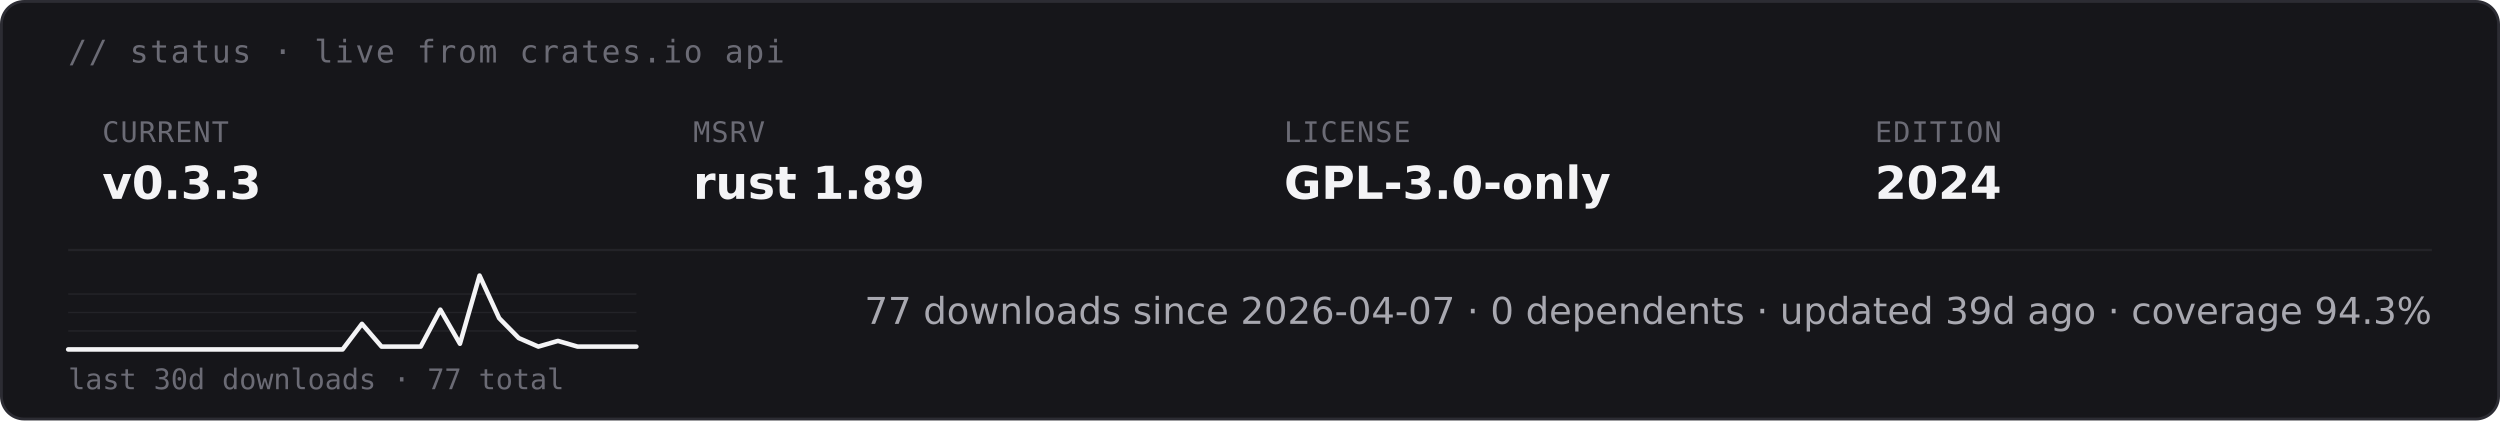
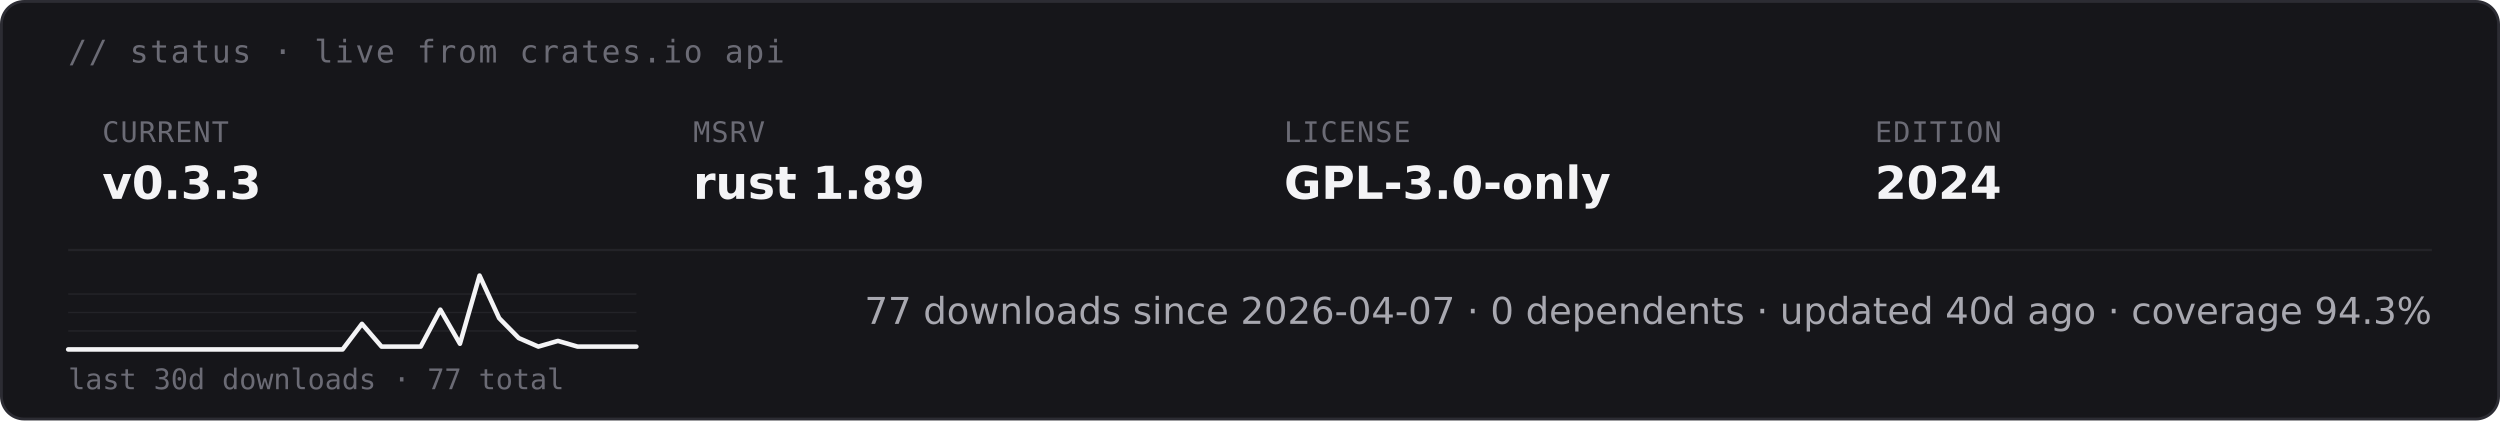
<svg xmlns="http://www.w3.org/2000/svg" height="auto" aria-label="starsight live status · v0.3.3 · rust 1.89 · GPL-3.0-only (dark)" viewBox="0 0 880 148">
  <rect width="879" height="147" x=".5" y=".5" fill="#16161a" stroke="#2c2c33" rx="8" />
  <text x="24" y="22" fill="#6b6b75" font-family="&quot;DejaVu Sans Mono&quot;, ui-monospace, SFMono-Regular, Menlo, Consolas, monospace" font-size="11" letter-spacing=".6">// status · live from crates.io api</text>
  <text x="36" y="50" fill="#6b6b75" font-family="&quot;DejaVu Sans Mono&quot;, ui-monospace, SFMono-Regular, Menlo, Consolas, monospace" font-size="10" letter-spacing=".4">CURRENT</text>
  <text x="36" y="70" fill="#f4f4f6" font-family="&quot;DejaVu Sans&quot;, -apple-system, BlinkMacSystemFont, &quot;Segoe UI&quot;, Roboto, Helvetica, Arial, sans-serif" font-size="16" font-weight="700">v0.3.3</text>
  <text x="244" y="50" fill="#6b6b75" font-family="&quot;DejaVu Sans Mono&quot;, ui-monospace, SFMono-Regular, Menlo, Consolas, monospace" font-size="10" letter-spacing=".4">MSRV</text>
  <text x="244" y="70" fill="#f4f4f6" font-family="&quot;DejaVu Sans&quot;, -apple-system, BlinkMacSystemFont, &quot;Segoe UI&quot;, Roboto, Helvetica, Arial, sans-serif" font-size="16" font-weight="700">rust 1.89</text>
  <text x="452" y="50" fill="#6b6b75" font-family="&quot;DejaVu Sans Mono&quot;, ui-monospace, SFMono-Regular, Menlo, Consolas, monospace" font-size="10" letter-spacing=".4">LICENSE</text>
  <text x="452" y="70" fill="#f4f4f6" font-family="&quot;DejaVu Sans&quot;, -apple-system, BlinkMacSystemFont, &quot;Segoe UI&quot;, Roboto, Helvetica, Arial, sans-serif" font-size="16" font-weight="700">GPL-3.0-only</text>
  <text x="660" y="50" fill="#6b6b75" font-family="&quot;DejaVu Sans Mono&quot;, ui-monospace, SFMono-Regular, Menlo, Consolas, monospace" font-size="10" letter-spacing=".4">EDITION</text>
  <text x="660" y="70" fill="#f4f4f6" font-family="&quot;DejaVu Sans&quot;, -apple-system, BlinkMacSystemFont, &quot;Segoe UI&quot;, Roboto, Helvetica, Arial, sans-serif" font-size="16" font-weight="700">2024</text>
  <path stroke="#232328" stroke-width=".8" d="M24 88h832" />
  <path stroke="#232328" stroke-width=".5" d="M24 116.5h200M24 110h200m-200-6.5h200" />
  <path fill="none" stroke="#f4f4f6" stroke-linecap="round" stroke-linejoin="round" stroke-width="1.6" d="M24 123h96.6l6.8-9 6.9 8h13.8l6.9-13 6.9 12 6.9-24 6.9 15 6.9 7 6.9 3 6.9-2 6.9 2H224" />
  <text x="24" y="137" fill="#6b6b75" font-family="&quot;DejaVu Sans Mono&quot;, ui-monospace, SFMono-Regular, Menlo, Consolas, monospace" font-size="10">last 30d downloads · 77 total</text>
-   <text x="856" y="114" fill="#a8a8b0" font-family="&quot;DejaVu Sans&quot;, -apple-system, BlinkMacSystemFont, &quot;Segoe UI&quot;, Roboto, Helvetica, Arial, sans-serif" font-size="13" text-anchor="end">77 downloads since 2026-04-07  ·  0 dependents  ·  updated 39d ago  ·  coverage 94.3%</text>
+   <text x="856" y="114" fill="#a8a8b0" font-family="&quot;DejaVu Sans&quot;, -apple-system, BlinkMacSystemFont, &quot;Segoe UI&quot;, Roboto, Helvetica, Arial, sans-serif" font-size="13" text-anchor="end">77 downloads since 2026-04-07  ·  0 dependents  ·  updated 40d ago  ·  coverage 94.3%</text>
</svg>
